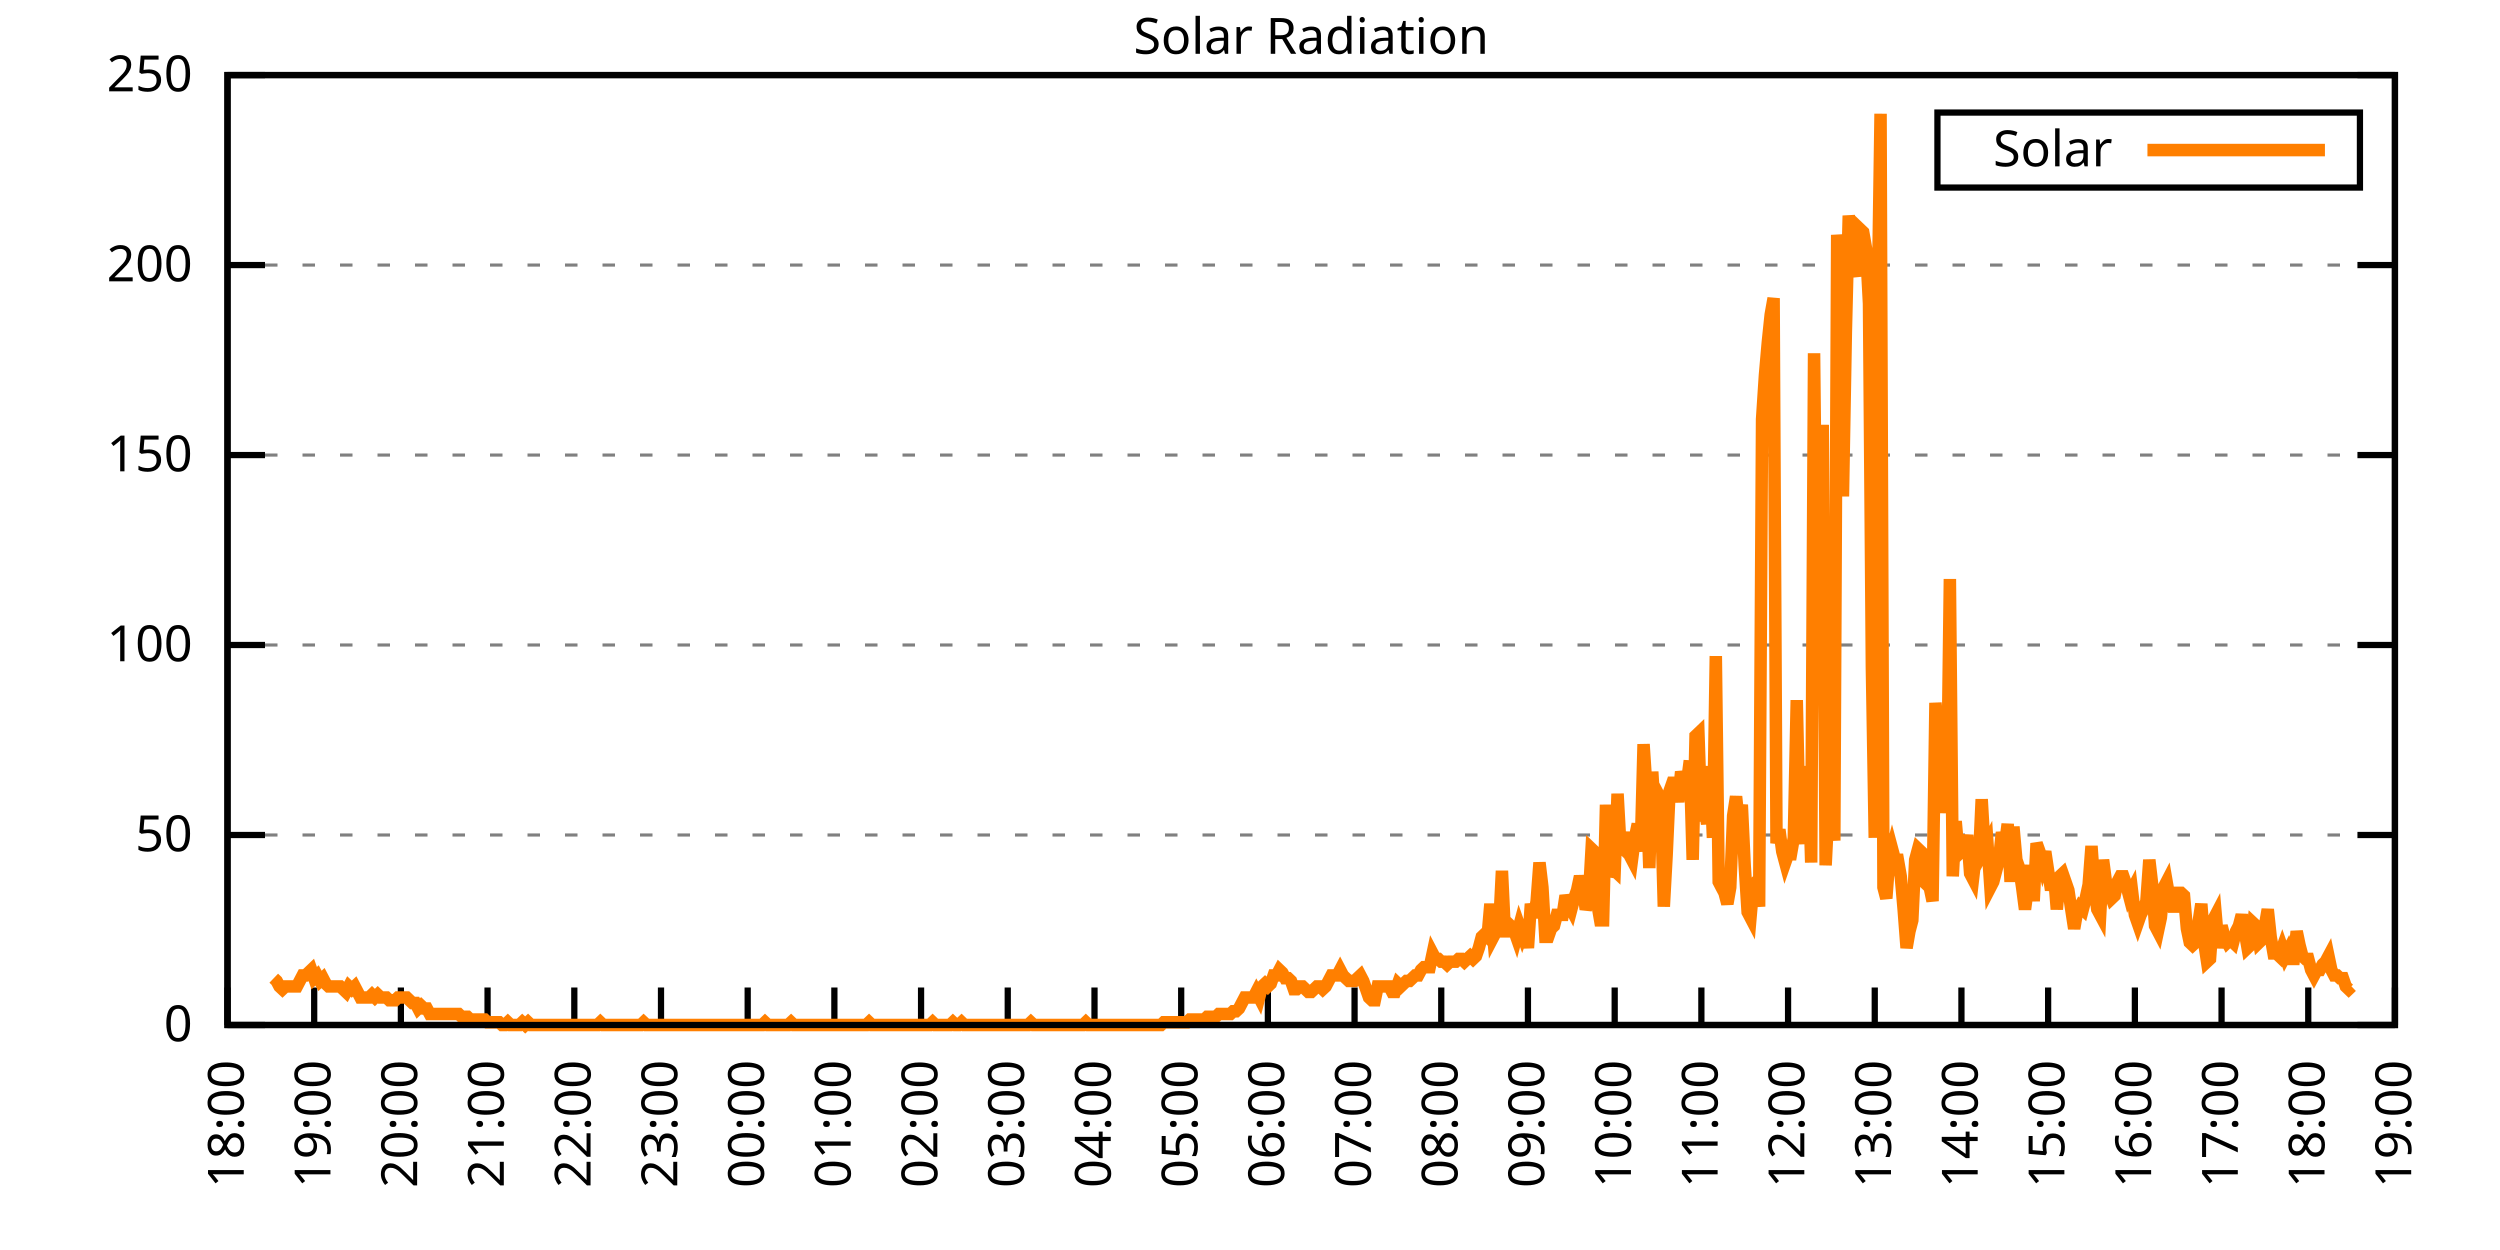
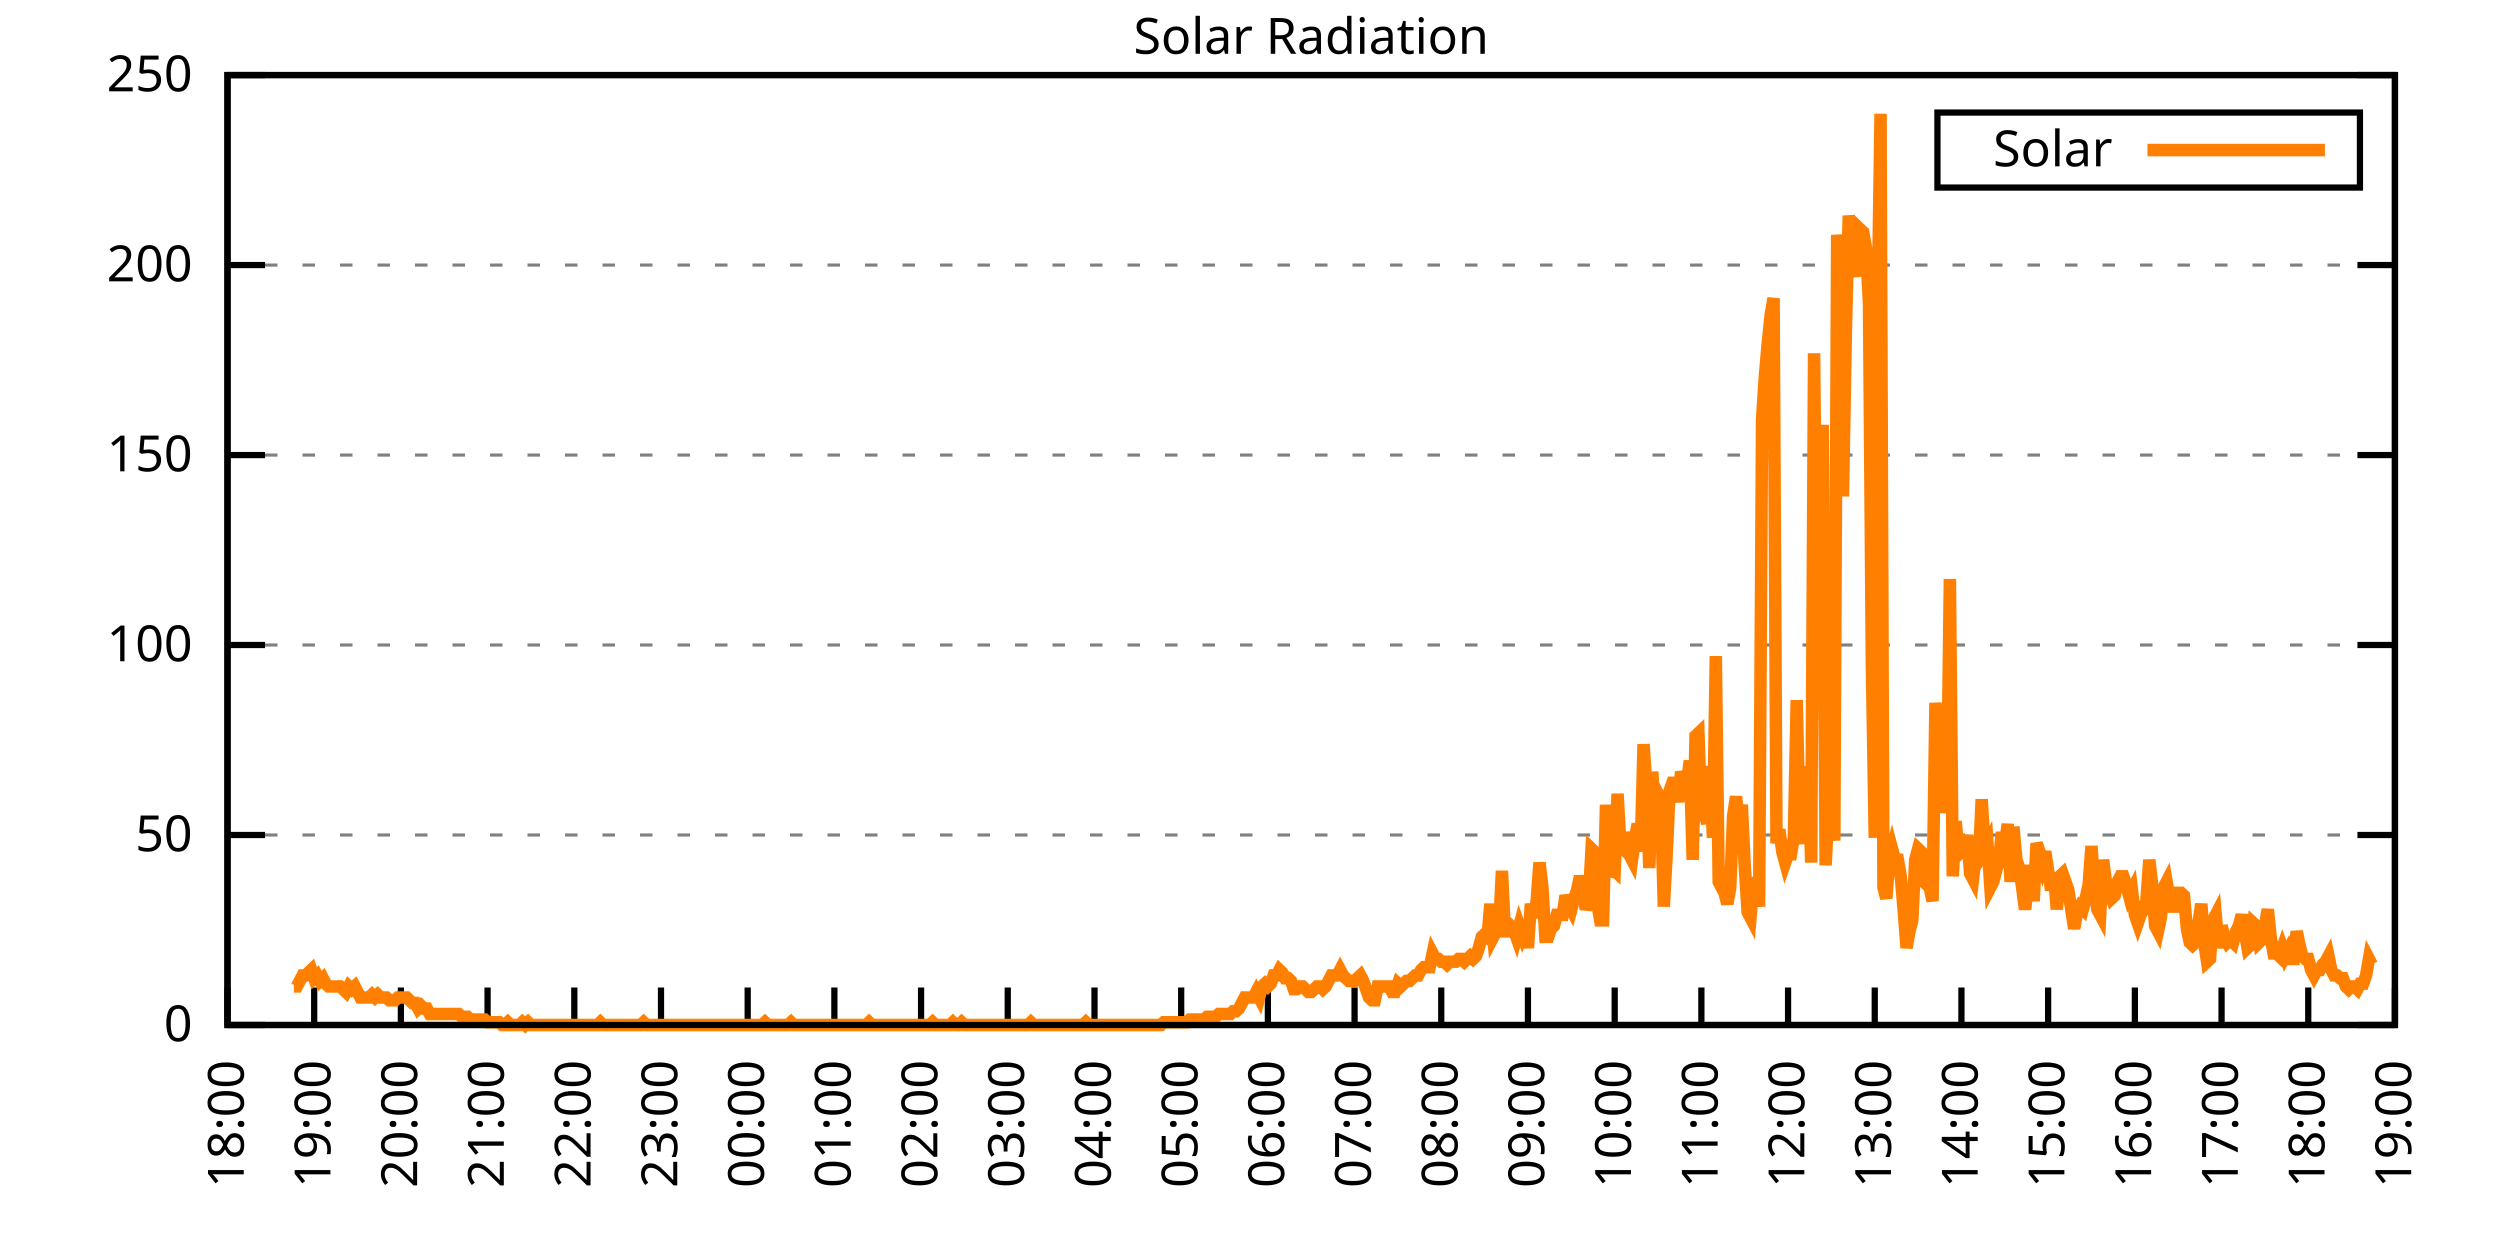
<svg xmlns="http://www.w3.org/2000/svg" xmlns:xlink="http://www.w3.org/1999/xlink" width="400" height="200" viewBox="0 0 400 200">
  <g id="gnuplot_canvas">
    <rect x="0" y="0" width="400" height="200" fill="none" />
    <defs>
      <circle id="gpDot" r="0.5" stroke-width="0.5" stroke="currentColor" />
      <path id="gpPt0" stroke-width="0.333" stroke="currentColor" d="M-1,0 h2 M0,-1 v2" />
      <path id="gpPt1" stroke-width="0.333" stroke="currentColor" d="M-1,-1 L1,1 M1,-1 L-1,1" />
      <path id="gpPt2" stroke-width="0.333" stroke="currentColor" d="M-1,0 L1,0 M0,-1 L0,1 M-1,-1 L1,1 M-1,1 L1,-1" />
      <rect id="gpPt3" stroke-width="0.333" stroke="currentColor" x="-1" y="-1" width="2" height="2" />
      <rect id="gpPt4" stroke-width="0.333" stroke="currentColor" fill="currentColor" x="-1" y="-1" width="2" height="2" />
      <circle id="gpPt5" stroke-width="0.333" stroke="currentColor" cx="0" cy="0" r="1" />
      <use xlink:href="#gpPt5" id="gpPt6" fill="currentColor" stroke="none" />
      <path id="gpPt7" stroke-width="0.333" stroke="currentColor" d="M0,-1.33 L-1.33,0.67 L1.33,0.67 z" />
      <use xlink:href="#gpPt7" id="gpPt8" fill="currentColor" stroke="none" />
      <use xlink:href="#gpPt7" id="gpPt9" stroke="currentColor" transform="rotate(180)" />
      <use xlink:href="#gpPt9" id="gpPt10" fill="currentColor" stroke="none" />
      <use xlink:href="#gpPt3" id="gpPt11" stroke="currentColor" transform="rotate(45)" />
      <use xlink:href="#gpPt11" id="gpPt12" fill="currentColor" stroke="none" />
      <path id="gpPt13" stroke-width="0.333" stroke="currentColor" d="M0,1.330 L1.265,0.411 L0.782,-1.067 L-0.782,-1.076 L-1.265,0.411 z" />
      <use xlink:href="#gpPt13" id="gpPt14" fill="currentColor" stroke="none" />
      <filter id="textbox" filterUnits="objectBoundingBox" x="0" y="0" height="1" width="1">
        <feFlood flood-color="white" flood-opacity="1" result="bgnd" />
        <feComposite in="SourceGraphic" in2="bgnd" operator="atop" />
      </filter>
      <filter id="greybox" filterUnits="objectBoundingBox" x="0" y="0" height="1" width="1">
        <feFlood flood-color="lightgrey" flood-opacity="1" result="grey" />
        <feComposite in="SourceGraphic" in2="grey" operator="atop" />
      </filter>
    </defs>
    <g fill="none" color="white" stroke="currentColor" stroke-width="1.00" stroke-linecap="butt" stroke-linejoin="miter">
</g>
    <g fill="none" color="black" stroke="currentColor" stroke-width="1.00" stroke-linecap="butt" stroke-linejoin="miter">
      <g stroke="none" shape-rendering="crispEdges">
        <polygon fill="rgb(255, 255, 255)" points="36.40,164.00 383.18,164.00 383.18,12.02 36.40,12.02 " />
      </g>
    </g>
    <g fill="none" color="black" stroke="currentColor" stroke-width="1.00" stroke-linecap="butt" stroke-linejoin="miter">
</g>
    <g fill="none" color="black" stroke="black" stroke-width="0.50" stroke-linecap="butt" stroke-linejoin="miter">
</g>
    <g fill="none" color="gray" stroke="currentColor" stroke-width="0.50" stroke-linecap="butt" stroke-linejoin="miter">
      <path stroke="gray" stroke-dasharray="2,4" class="gridline" d="M36.40,164.00 L383.19,164.00  " />
    </g>
    <g fill="none" color="gray" stroke="gray" stroke-width="1.00" stroke-linecap="butt" stroke-linejoin="miter">
</g>
    <g fill="none" color="black" stroke="currentColor" stroke-width="1.00" stroke-linecap="butt" stroke-linejoin="miter">
      <path stroke="black" d="M36.40,164.00 L42.40,164.00 M383.19,164.00 L377.19,164.00  " />
      <g transform="translate(30.80,166.60)" stroke="none" fill="black" font-family="Sans" font-size="8.00" text-anchor="end">
        <text>
          <tspan font-family="Sans"> 0</tspan>
        </text>
      </g>
    </g>
    <g fill="none" color="black" stroke="currentColor" stroke-width="1.00" stroke-linecap="butt" stroke-linejoin="miter">
</g>
    <g fill="none" color="black" stroke="black" stroke-width="0.50" stroke-linecap="butt" stroke-linejoin="miter">
</g>
    <g fill="none" color="gray" stroke="currentColor" stroke-width="0.50" stroke-linecap="butt" stroke-linejoin="miter">
      <path stroke="gray" stroke-dasharray="2,4" class="gridline" d="M36.40,133.60 L383.19,133.60  " />
    </g>
    <g fill="none" color="gray" stroke="gray" stroke-width="1.00" stroke-linecap="butt" stroke-linejoin="miter">
</g>
    <g fill="none" color="black" stroke="currentColor" stroke-width="1.00" stroke-linecap="butt" stroke-linejoin="miter">
      <path stroke="black" d="M36.40,133.60 L42.40,133.60 M383.19,133.60 L377.19,133.60  " />
      <g transform="translate(30.80,136.20)" stroke="none" fill="black" font-family="Sans" font-size="8.00" text-anchor="end">
        <text>
          <tspan font-family="Sans"> 50</tspan>
        </text>
      </g>
    </g>
    <g fill="none" color="black" stroke="currentColor" stroke-width="1.00" stroke-linecap="butt" stroke-linejoin="miter">
</g>
    <g fill="none" color="black" stroke="black" stroke-width="0.50" stroke-linecap="butt" stroke-linejoin="miter">
</g>
    <g fill="none" color="gray" stroke="currentColor" stroke-width="0.50" stroke-linecap="butt" stroke-linejoin="miter">
      <path stroke="gray" stroke-dasharray="2,4" class="gridline" d="M36.40,103.20 L383.19,103.20  " />
    </g>
    <g fill="none" color="gray" stroke="gray" stroke-width="1.00" stroke-linecap="butt" stroke-linejoin="miter">
</g>
    <g fill="none" color="black" stroke="currentColor" stroke-width="1.00" stroke-linecap="butt" stroke-linejoin="miter">
      <path stroke="black" d="M36.40,103.20 L42.40,103.20 M383.19,103.20 L377.19,103.20  " />
      <g transform="translate(30.80,105.80)" stroke="none" fill="black" font-family="Sans" font-size="8.00" text-anchor="end">
        <text>
          <tspan font-family="Sans"> 100</tspan>
        </text>
      </g>
    </g>
    <g fill="none" color="black" stroke="currentColor" stroke-width="1.00" stroke-linecap="butt" stroke-linejoin="miter">
</g>
    <g fill="none" color="black" stroke="black" stroke-width="0.50" stroke-linecap="butt" stroke-linejoin="miter">
</g>
    <g fill="none" color="gray" stroke="currentColor" stroke-width="0.50" stroke-linecap="butt" stroke-linejoin="miter">
      <path stroke="gray" stroke-dasharray="2,4" class="gridline" d="M36.40,72.81 L383.19,72.81  " />
    </g>
    <g fill="none" color="gray" stroke="gray" stroke-width="1.00" stroke-linecap="butt" stroke-linejoin="miter">
</g>
    <g fill="none" color="black" stroke="currentColor" stroke-width="1.00" stroke-linecap="butt" stroke-linejoin="miter">
      <path stroke="black" d="M36.40,72.81 L42.40,72.81 M383.19,72.81 L377.19,72.81  " />
      <g transform="translate(30.80,75.41)" stroke="none" fill="black" font-family="Sans" font-size="8.00" text-anchor="end">
        <text>
          <tspan font-family="Sans"> 150</tspan>
        </text>
      </g>
    </g>
    <g fill="none" color="black" stroke="currentColor" stroke-width="1.00" stroke-linecap="butt" stroke-linejoin="miter">
</g>
    <g fill="none" color="black" stroke="black" stroke-width="0.50" stroke-linecap="butt" stroke-linejoin="miter">
</g>
    <g fill="none" color="gray" stroke="currentColor" stroke-width="0.50" stroke-linecap="butt" stroke-linejoin="miter">
      <path stroke="gray" stroke-dasharray="2,4" class="gridline" d="M36.40,42.41 L383.19,42.41  " />
    </g>
    <g fill="none" color="gray" stroke="gray" stroke-width="1.00" stroke-linecap="butt" stroke-linejoin="miter">
</g>
    <g fill="none" color="black" stroke="currentColor" stroke-width="1.00" stroke-linecap="butt" stroke-linejoin="miter">
      <path stroke="black" d="M36.40,42.41 L42.40,42.41 M383.19,42.41 L377.19,42.41  " />
      <g transform="translate(30.80,45.01)" stroke="none" fill="black" font-family="Sans" font-size="8.00" text-anchor="end">
        <text>
          <tspan font-family="Sans"> 200</tspan>
        </text>
      </g>
    </g>
    <g fill="none" color="black" stroke="currentColor" stroke-width="1.00" stroke-linecap="butt" stroke-linejoin="miter">
</g>
    <g fill="none" color="black" stroke="black" stroke-width="0.50" stroke-linecap="butt" stroke-linejoin="miter">
</g>
    <g fill="none" color="gray" stroke="currentColor" stroke-width="0.50" stroke-linecap="butt" stroke-linejoin="miter">
      <path stroke="gray" stroke-dasharray="2,4" class="gridline" d="M36.40,12.01 L383.19,12.01  " />
    </g>
    <g fill="none" color="gray" stroke="gray" stroke-width="1.00" stroke-linecap="butt" stroke-linejoin="miter">
</g>
    <g fill="none" color="black" stroke="currentColor" stroke-width="1.00" stroke-linecap="butt" stroke-linejoin="miter">
      <path stroke="black" d="M36.40,12.01 L42.40,12.01 M383.19,12.01 L377.19,12.01  " />
      <g transform="translate(30.80,14.61)" stroke="none" fill="black" font-family="Sans" font-size="8.00" text-anchor="end">
        <text>
          <tspan font-family="Sans"> 250</tspan>
        </text>
      </g>
    </g>
    <g fill="none" color="black" stroke="currentColor" stroke-width="1.00" stroke-linecap="butt" stroke-linejoin="miter">
      <path stroke="black" d="M36.40,164.00 L36.40,158.00  " />
      <g transform="translate(39.00,169.60) rotate(270.00)" stroke="none" fill="black" font-family="Sans" font-size="8.00" text-anchor="end">
        <text>
          <tspan font-family="Sans">18:00</tspan>
        </text>
      </g>
    </g>
    <g fill="none" color="black" stroke="currentColor" stroke-width="1.00" stroke-linecap="butt" stroke-linejoin="miter">
      <path stroke="black" d="M50.27,164.00 L50.27,158.00  " />
      <g transform="translate(52.87,169.60) rotate(270.00)" stroke="none" fill="black" font-family="Sans" font-size="8.00" text-anchor="end">
        <text>
          <tspan font-family="Sans">19:00</tspan>
        </text>
      </g>
    </g>
    <g fill="none" color="black" stroke="currentColor" stroke-width="1.00" stroke-linecap="butt" stroke-linejoin="miter">
      <path stroke="black" d="M64.14,164.00 L64.14,158.00  " />
      <g transform="translate(66.74,169.60) rotate(270.00)" stroke="none" fill="black" font-family="Sans" font-size="8.00" text-anchor="end">
        <text>
          <tspan font-family="Sans">20:00</tspan>
        </text>
      </g>
    </g>
    <g fill="none" color="black" stroke="currentColor" stroke-width="1.00" stroke-linecap="butt" stroke-linejoin="miter">
      <path stroke="black" d="M78.01,164.00 L78.01,158.00  " />
      <g transform="translate(80.61,169.60) rotate(270.00)" stroke="none" fill="black" font-family="Sans" font-size="8.00" text-anchor="end">
        <text>
          <tspan font-family="Sans">21:00</tspan>
        </text>
      </g>
    </g>
    <g fill="none" color="black" stroke="currentColor" stroke-width="1.00" stroke-linecap="butt" stroke-linejoin="miter">
      <path stroke="black" d="M91.89,164.00 L91.89,158.00  " />
      <g transform="translate(94.49,169.60) rotate(270.00)" stroke="none" fill="black" font-family="Sans" font-size="8.00" text-anchor="end">
        <text>
          <tspan font-family="Sans">22:00</tspan>
        </text>
      </g>
    </g>
    <g fill="none" color="black" stroke="currentColor" stroke-width="1.00" stroke-linecap="butt" stroke-linejoin="miter">
      <path stroke="black" d="M105.76,164.00 L105.76,158.00  " />
      <g transform="translate(108.36,169.60) rotate(270.00)" stroke="none" fill="black" font-family="Sans" font-size="8.00" text-anchor="end">
        <text>
          <tspan font-family="Sans">23:00</tspan>
        </text>
      </g>
    </g>
    <g fill="none" color="black" stroke="currentColor" stroke-width="1.00" stroke-linecap="butt" stroke-linejoin="miter">
      <path stroke="black" d="M119.63,164.00 L119.63,158.00  " />
      <g transform="translate(122.23,169.60) rotate(270.00)" stroke="none" fill="black" font-family="Sans" font-size="8.00" text-anchor="end">
        <text>
          <tspan font-family="Sans">00:00</tspan>
        </text>
      </g>
    </g>
    <g fill="none" color="black" stroke="currentColor" stroke-width="1.00" stroke-linecap="butt" stroke-linejoin="miter">
      <path stroke="black" d="M133.50,164.00 L133.50,158.00  " />
      <g transform="translate(136.10,169.60) rotate(270.00)" stroke="none" fill="black" font-family="Sans" font-size="8.00" text-anchor="end">
        <text>
          <tspan font-family="Sans">01:00</tspan>
        </text>
      </g>
    </g>
    <g fill="none" color="black" stroke="currentColor" stroke-width="1.00" stroke-linecap="butt" stroke-linejoin="miter">
      <path stroke="black" d="M147.37,164.00 L147.37,158.00  " />
      <g transform="translate(149.97,169.60) rotate(270.00)" stroke="none" fill="black" font-family="Sans" font-size="8.00" text-anchor="end">
        <text>
          <tspan font-family="Sans">02:00</tspan>
        </text>
      </g>
    </g>
    <g fill="none" color="black" stroke="currentColor" stroke-width="1.00" stroke-linecap="butt" stroke-linejoin="miter">
      <path stroke="black" d="M161.24,164.00 L161.24,158.00  " />
      <g transform="translate(163.84,169.60) rotate(270.00)" stroke="none" fill="black" font-family="Sans" font-size="8.00" text-anchor="end">
        <text>
          <tspan font-family="Sans">03:00</tspan>
        </text>
      </g>
    </g>
    <g fill="none" color="black" stroke="currentColor" stroke-width="1.00" stroke-linecap="butt" stroke-linejoin="miter">
      <path stroke="black" d="M175.12,164.00 L175.12,158.00  " />
      <g transform="translate(177.72,169.60) rotate(270.00)" stroke="none" fill="black" font-family="Sans" font-size="8.00" text-anchor="end">
        <text>
          <tspan font-family="Sans">04:00</tspan>
        </text>
      </g>
    </g>
    <g fill="none" color="black" stroke="currentColor" stroke-width="1.00" stroke-linecap="butt" stroke-linejoin="miter">
      <path stroke="black" d="M188.99,164.00 L188.99,158.00  " />
      <g transform="translate(191.59,169.60) rotate(270.00)" stroke="none" fill="black" font-family="Sans" font-size="8.00" text-anchor="end">
        <text>
          <tspan font-family="Sans">05:00</tspan>
        </text>
      </g>
    </g>
    <g fill="none" color="black" stroke="currentColor" stroke-width="1.00" stroke-linecap="butt" stroke-linejoin="miter">
      <path stroke="black" d="M202.86,164.00 L202.86,158.00  " />
      <g transform="translate(205.46,169.60) rotate(270.00)" stroke="none" fill="black" font-family="Sans" font-size="8.00" text-anchor="end">
        <text>
          <tspan font-family="Sans">06:00</tspan>
        </text>
      </g>
    </g>
    <g fill="none" color="black" stroke="currentColor" stroke-width="1.00" stroke-linecap="butt" stroke-linejoin="miter">
      <path stroke="black" d="M216.73,164.00 L216.73,158.00  " />
      <g transform="translate(219.33,169.60) rotate(270.00)" stroke="none" fill="black" font-family="Sans" font-size="8.00" text-anchor="end">
        <text>
          <tspan font-family="Sans">07:00</tspan>
        </text>
      </g>
    </g>
    <g fill="none" color="black" stroke="currentColor" stroke-width="1.00" stroke-linecap="butt" stroke-linejoin="miter">
      <path stroke="black" d="M230.60,164.00 L230.60,158.00  " />
      <g transform="translate(233.20,169.60) rotate(270.00)" stroke="none" fill="black" font-family="Sans" font-size="8.00" text-anchor="end">
        <text>
          <tspan font-family="Sans">08:00</tspan>
        </text>
      </g>
    </g>
    <g fill="none" color="black" stroke="currentColor" stroke-width="1.00" stroke-linecap="butt" stroke-linejoin="miter">
      <path stroke="black" d="M244.47,164.00 L244.47,158.00  " />
      <g transform="translate(247.07,169.60) rotate(270.00)" stroke="none" fill="black" font-family="Sans" font-size="8.00" text-anchor="end">
        <text>
          <tspan font-family="Sans">09:00</tspan>
        </text>
      </g>
    </g>
    <g fill="none" color="black" stroke="currentColor" stroke-width="1.00" stroke-linecap="butt" stroke-linejoin="miter">
      <path stroke="black" d="M258.35,164.00 L258.35,158.00  " />
      <g transform="translate(260.95,169.60) rotate(270.00)" stroke="none" fill="black" font-family="Sans" font-size="8.00" text-anchor="end">
        <text>
          <tspan font-family="Sans">10:00</tspan>
        </text>
      </g>
    </g>
    <g fill="none" color="black" stroke="currentColor" stroke-width="1.00" stroke-linecap="butt" stroke-linejoin="miter">
      <path stroke="black" d="M272.22,164.00 L272.22,158.00  " />
      <g transform="translate(274.82,169.60) rotate(270.00)" stroke="none" fill="black" font-family="Sans" font-size="8.00" text-anchor="end">
        <text>
          <tspan font-family="Sans">11:00</tspan>
        </text>
      </g>
    </g>
    <g fill="none" color="black" stroke="currentColor" stroke-width="1.00" stroke-linecap="butt" stroke-linejoin="miter">
      <path stroke="black" d="M286.09,164.00 L286.09,158.00  " />
      <g transform="translate(288.69,169.60) rotate(270.00)" stroke="none" fill="black" font-family="Sans" font-size="8.00" text-anchor="end">
        <text>
          <tspan font-family="Sans">12:00</tspan>
        </text>
      </g>
    </g>
    <g fill="none" color="black" stroke="currentColor" stroke-width="1.00" stroke-linecap="butt" stroke-linejoin="miter">
      <path stroke="black" d="M299.96,164.00 L299.96,158.00  " />
      <g transform="translate(302.56,169.60) rotate(270.00)" stroke="none" fill="black" font-family="Sans" font-size="8.00" text-anchor="end">
        <text>
          <tspan font-family="Sans">13:00</tspan>
        </text>
      </g>
    </g>
    <g fill="none" color="black" stroke="currentColor" stroke-width="1.00" stroke-linecap="butt" stroke-linejoin="miter">
      <path stroke="black" d="M313.83,164.00 L313.83,158.00  " />
      <g transform="translate(316.43,169.60) rotate(270.00)" stroke="none" fill="black" font-family="Sans" font-size="8.00" text-anchor="end">
        <text>
          <tspan font-family="Sans">14:00</tspan>
        </text>
      </g>
    </g>
    <g fill="none" color="black" stroke="currentColor" stroke-width="1.00" stroke-linecap="butt" stroke-linejoin="miter">
      <path stroke="black" d="M327.70,164.00 L327.70,158.00  " />
      <g transform="translate(330.30,169.60) rotate(270.00)" stroke="none" fill="black" font-family="Sans" font-size="8.00" text-anchor="end">
        <text>
          <tspan font-family="Sans">15:00</tspan>
        </text>
      </g>
    </g>
    <g fill="none" color="black" stroke="currentColor" stroke-width="1.00" stroke-linecap="butt" stroke-linejoin="miter">
      <path stroke="black" d="M341.58,164.00 L341.58,158.00  " />
      <g transform="translate(344.18,169.60) rotate(270.00)" stroke="none" fill="black" font-family="Sans" font-size="8.00" text-anchor="end">
        <text>
          <tspan font-family="Sans">16:00</tspan>
        </text>
      </g>
    </g>
    <g fill="none" color="black" stroke="currentColor" stroke-width="1.00" stroke-linecap="butt" stroke-linejoin="miter">
      <path stroke="black" d="M355.45,164.00 L355.45,158.00  " />
      <g transform="translate(358.05,169.60) rotate(270.00)" stroke="none" fill="black" font-family="Sans" font-size="8.00" text-anchor="end">
        <text>
          <tspan font-family="Sans">17:00</tspan>
        </text>
      </g>
    </g>
    <g fill="none" color="black" stroke="currentColor" stroke-width="1.00" stroke-linecap="butt" stroke-linejoin="miter">
      <path stroke="black" d="M369.32,164.00 L369.32,158.00  " />
      <g transform="translate(371.92,169.60) rotate(270.00)" stroke="none" fill="black" font-family="Sans" font-size="8.00" text-anchor="end">
        <text>
          <tspan font-family="Sans">18:00</tspan>
        </text>
      </g>
    </g>
    <g fill="none" color="black" stroke="currentColor" stroke-width="1.00" stroke-linecap="butt" stroke-linejoin="miter">
      <path stroke="black" d="M383.19,164.00 L383.19,158.00  " />
      <g transform="translate(385.79,169.60) rotate(270.00)" stroke="none" fill="black" font-family="Sans" font-size="8.00" text-anchor="end">
        <text>
          <tspan font-family="Sans">19:00</tspan>
        </text>
      </g>
    </g>
    <g fill="none" color="black" stroke="currentColor" stroke-width="1.00" stroke-linecap="butt" stroke-linejoin="miter">
</g>
    <g fill="none" color="black" stroke="currentColor" stroke-width="1.00" stroke-linecap="butt" stroke-linejoin="miter">
      <path stroke="black" d="M36.40,12.01 L36.40,164.00 L383.19,164.00 L383.19,12.01 L36.40,12.01 Z  " />
    </g>
    <g fill="none" color="black" stroke="currentColor" stroke-width="1.00" stroke-linecap="butt" stroke-linejoin="miter">
</g>
    <g fill="none" color="black" stroke="currentColor" stroke-width="1.00" stroke-linecap="butt" stroke-linejoin="miter">
      <path stroke="black" d="M309.99,30.01 L309.99,18.01 L377.59,18.01 L377.59,30.01 L309.99,30.01 Z  " />
    </g>
    <g id="Solar_Radiation_plot_1">
      <g fill="none" color="white" stroke="black" stroke-width="2.00" stroke-linecap="butt" stroke-linejoin="miter">
</g>
      <g fill="none" color="black" stroke="currentColor" stroke-width="2.00" stroke-linecap="butt" stroke-linejoin="miter">
        <g transform="translate(337.99,26.61)" stroke="none" fill="black" font-family="Sans" font-size="8.00" text-anchor="end">
          <text>
            <tspan font-family="Sans">Solar</tspan>
          </text>
        </g>
      </g>
      <g fill="none" color="black" stroke="currentColor" stroke-width="2.00" stroke-linecap="butt" stroke-linejoin="miter">
-         <path stroke="rgb(255, 127,   0)" d="M343.59,24.01 L371.99,24.01 M43.80,156.51 L44.26,156.95 L44.72,157.83 L45.19,158.27 L45.65,157.83 L46.11,157.83   L46.57,157.83 L47.03,157.83 L47.50,157.83 L47.96,156.95 L48.42,156.07 L48.88,156.07 L49.35,155.63 L49.81,155.19   L50.27,156.51 L50.73,156.07 L51.20,156.95 L51.66,156.51 L52.12,157.39 L52.58,157.83 L53.05,157.83 L53.51,157.83   L53.97,157.83 L54.43,157.83 L54.90,158.27 L55.36,158.71 L55.82,157.83 L56.28,158.27 L56.75,157.83 L57.21,158.71   L57.67,159.60 L58.13,159.60 L58.59,159.60 L59.06,159.60 L59.52,159.15 L59.98,159.60 L60.44,159.15 L60.91,159.60   L61.37,159.60 L61.83,159.60 L62.29,160.04 L62.76,160.04 L63.22,160.04 L63.68,159.60 L64.14,159.60 L64.61,159.60   L65.07,159.60 L65.53,160.04 L65.99,160.48 L66.46,160.48 L66.92,161.36 L67.38,160.92 L67.84,161.36 L68.30,161.36   L68.77,162.24 L69.23,162.24 L69.69,162.24 L70.15,162.24 L70.62,162.24 L71.08,162.24 L71.54,162.24 L72.00,162.24   L72.47,162.24 L72.93,162.24 L73.39,162.24 L73.85,162.68 L74.32,162.68 L74.78,162.68 L75.24,163.12 L75.70,163.12   L76.17,163.12 L76.63,163.12 L77.09,163.12 L77.55,163.12 L78.01,163.56 L78.48,163.56 L78.94,163.56 L79.40,163.56   L79.86,163.56 L80.33,164.00 L80.79,164.00 L81.25,163.56 L81.71,164.00 L82.18,164.00 L82.64,164.00 L83.10,164.00   L83.56,163.56 L84.03,164.00 L84.49,163.56 L84.95,164.00 L85.41,164.00 L85.88,164.00 L86.34,164.00 L86.80,164.00   L87.26,164.00 L87.72,164.00 L88.19,164.00 L88.65,164.00 L89.11,164.00 L89.57,164.00 L90.04,164.00 L90.50,164.00   L90.96,164.00 L91.42,164.00 L91.89,164.00 L92.35,164.00 L92.81,164.00 L93.27,164.00 L93.74,164.00 L94.20,164.00   L94.66,164.00 L95.12,164.00 L95.59,164.00 L96.05,163.56 L96.51,164.00 L96.97,164.00 L97.44,164.00 L97.90,164.00   L98.36,164.00 L98.82,164.00 L99.28,164.00 L99.75,164.00 L100.21,164.00 L100.67,164.00 L101.13,164.00 L101.60,164.00   L102.06,164.00 L102.52,164.00 L102.98,163.56 L103.45,164.00 L103.91,164.00 L104.37,164.00 L104.83,164.00 L105.30,164.00   L105.76,164.00 L106.22,164.00 L106.68,164.00 L107.15,164.00 L107.61,164.00 L108.07,164.00 L108.53,164.00 L108.99,164.00   L109.46,164.00 L109.92,164.00 L110.38,164.00 L110.84,164.00 L111.31,164.00 L111.77,164.00 L112.23,164.00 L112.69,164.00   L113.16,164.00 L113.62,164.00 L114.08,164.00 L114.54,164.00 L115.01,164.00 L115.47,164.00 L115.93,164.00 L116.39,164.00   L116.86,164.00 L117.32,164.00 L117.78,164.00 L118.24,164.00 L118.70,164.00 L119.17,164.00 L119.63,164.00 L120.09,164.00   L120.55,164.00 L121.02,164.00 L121.48,164.00 L121.94,164.00 L122.40,163.56 L122.87,164.00 L123.33,164.00 L123.79,164.00   L124.25,164.00 L124.72,164.00 L125.18,164.00 L125.64,164.00 L126.10,164.00 L126.57,163.56 L127.03,164.00 L127.49,164.00   L127.95,164.00 L128.41,164.00 L128.88,164.00 L129.34,164.00 L129.80,164.00 L130.26,164.00 L130.73,164.00 L131.19,164.00   L131.65,164.00 L132.11,164.00 L132.58,164.00 L133.04,164.00 L133.50,164.00 L133.96,164.00 L134.43,164.00 L134.89,164.00   L135.35,164.00 L135.81,164.00 L136.28,164.00 L136.74,164.00 L137.20,164.00 L137.66,164.00 L138.13,164.00 L138.59,164.00   L139.05,163.56 L139.51,164.00 L139.97,164.00 L140.44,164.00 L140.90,164.00 L141.36,164.00 L141.82,164.00 L142.29,164.00   L142.75,164.00 L143.21,164.00 L143.67,164.00 L144.14,164.00 L144.60,164.00 L145.06,164.00 L145.52,164.00 L145.99,164.00   L146.45,164.00 L146.91,164.00 L147.37,164.00 L147.84,164.00 L148.30,164.00 L148.76,164.00 L149.22,163.56 L149.68,164.00   L150.15,164.00 L150.61,164.00 L151.07,164.00 L151.53,164.00 L152.00,164.00 L152.46,163.56 L152.92,164.00 L153.38,164.00   L153.85,163.56 L154.31,164.00 L154.77,164.00 L155.23,164.00 L155.70,164.00 L156.16,164.00 L156.62,164.00 L157.08,164.00   L157.55,164.00 L158.01,164.00 L158.47,164.00 L158.93,164.00 L159.39,164.00 L159.86,164.00 L160.32,164.00 L160.78,164.00   L161.24,164.00 L161.71,164.00 L162.17,164.00 L162.63,164.00 L163.09,164.00 L163.56,164.00 L164.02,164.00 L164.48,164.00   L164.94,163.56 L165.41,164.00 L165.87,164.00 L166.33,164.00 L166.79,164.00 L167.26,164.00 L167.72,164.00 L168.18,164.00   L168.64,164.00 L169.10,164.00 L169.57,164.00 L170.03,164.00 L170.49,164.00 L170.95,164.00 L171.42,164.00 L171.88,164.00   L172.34,164.00 L172.80,164.00 L173.27,164.00 L173.73,163.56 L174.19,164.00 L174.65,164.00 L175.12,164.00 L175.58,164.00   L176.04,164.00 L176.50,164.00 L176.97,164.00 L177.43,164.00 L177.89,164.00 L178.35,164.00 L178.82,164.00 L179.28,164.00   L179.74,164.00 L180.20,164.00 L180.66,164.00 L181.13,164.00 L181.59,164.00 L182.05,164.00 L182.51,164.00 L182.98,164.00   L183.44,164.00 L183.90,164.00 L184.36,164.00 L184.83,164.00 L185.29,164.00 L185.75,164.00 L186.21,163.56 L186.68,163.56   L187.14,163.56 L187.60,163.56 L188.06,163.56 L188.53,163.56 L188.99,163.56 L189.45,163.56 L189.91,163.56 L190.37,163.12   L190.84,163.12 L191.30,163.12 L191.76,163.12 L192.22,163.12 L192.69,163.12 L193.15,162.68 L193.61,162.68 L194.07,162.68   L194.54,162.68 L195.00,162.24 L195.46,162.24 L195.92,162.24 L196.39,162.24 L196.85,162.24 L197.31,161.80 L197.77,161.80   L198.24,161.36 L198.70,160.48 L199.16,159.60 L199.62,159.60 L200.08,159.60 L200.55,159.60 L201.01,158.71 L201.47,159.60   L201.93,157.83 L202.40,157.39 L202.86,157.83 L203.32,157.39 L203.78,156.07 L204.25,156.07 L204.71,155.19 L205.17,155.63   L205.63,156.51 L206.10,156.51 L206.56,156.95 L207.02,158.27 L207.48,158.27 L207.95,157.83 L208.41,157.83 L208.87,158.27   L209.33,158.71 L209.80,158.71 L210.26,158.27 L210.72,157.83 L211.18,157.83 L211.64,158.27 L212.11,157.83 L212.57,156.95   L213.03,156.07 L213.49,156.07 L213.96,156.07 L214.42,155.19 L214.88,156.07 L215.34,156.51 L215.81,156.95 L216.27,156.95   L216.73,156.95 L217.19,156.51 L217.66,156.07 L218.12,156.95 L218.58,158.27 L219.04,159.60 L219.51,160.04 L219.97,160.04   L220.43,157.83 L220.89,157.83 L221.35,157.83 L221.82,157.83 L222.28,157.83 L222.74,158.71 L223.20,158.71 L223.67,157.39   L224.13,157.83 L224.59,157.39 L225.05,156.95 L225.52,156.95 L225.98,156.51 L226.44,156.07 L226.90,156.07 L227.37,155.19   L227.83,154.75 L228.29,154.75 L228.75,154.75 L229.22,152.55 L229.68,153.43 L230.14,153.43 L230.60,153.87 L231.06,153.87   L231.53,154.31 L231.99,153.87 L232.45,153.87 L232.91,153.87 L233.38,153.43 L233.84,153.43 L234.30,153.87 L234.76,153.43   L235.23,152.99 L235.69,153.43 L236.15,152.99 L236.61,151.67 L237.08,149.90 L237.54,149.46 L238.00,149.90 L238.46,144.62   L238.93,149.90 L239.39,149.02 L239.85,148.58 L240.31,139.33 L240.77,149.02 L241.24,149.02 L241.70,148.14 L242.16,148.58   L242.62,149.90 L243.09,148.14 L243.55,149.46 L244.01,148.14 L244.47,151.67 L244.94,144.62 L245.40,146.82 L245.86,144.18   L246.32,138.01 L246.79,141.98 L247.25,149.90 L247.71,149.90 L248.17,148.58 L248.64,148.14 L249.10,146.38 L249.56,146.38   L250.02,146.38 L250.49,143.30 L250.95,144.62 L251.41,145.50 L251.87,143.74 L252.33,142.42 L252.80,140.21 L253.26,141.98   L253.72,145.50 L254.18,144.18 L254.65,135.81 L255.11,136.25 L255.57,144.62 L256.03,147.26 L256.50,147.26 L256.96,128.76   L257.42,140.21 L257.88,138.89 L258.35,139.33 L258.81,127.00 L259.27,135.37 L259.73,135.81 L260.20,133.17 L260.66,136.69   L261.12,137.57 L261.58,134.05 L262.04,131.84 L262.51,136.25 L262.97,119.07 L263.43,126.12 L263.89,138.89 L264.36,123.47   L264.82,130.96 L265.28,127.00 L265.74,127.88 L266.21,145.06 L266.67,136.69 L267.13,126.56 L267.59,125.24 L268.06,125.24   L268.52,128.32 L268.98,123.47 L269.44,125.24 L269.91,125.24 L270.37,121.71 L270.83,137.57 L271.29,117.75 L271.75,117.31   L272.22,131.40 L272.68,128.76 L273.14,131.84 L273.60,122.59 L274.07,134.05 L274.53,104.97 L274.99,141.09 L275.45,141.98   L275.92,142.86 L276.38,144.62 L276.84,141.98 L277.30,130.52 L277.77,127.44 L278.23,131.84 L278.69,128.76 L279.15,138.45   L279.62,145.94 L280.08,146.82 L280.54,141.54 L281.00,141.09 L281.46,145.06 L281.93,67.09 L282.39,60.04 L282.85,54.76   L283.31,50.35 L283.78,47.71 L284.24,134.93 L284.70,132.73 L285.16,136.25 L285.63,138.01 L286.09,136.69 L286.55,136.69   L287.01,134.05 L287.48,112.02 L287.94,132.73 L288.40,134.93 L288.86,131.40 L289.33,122.59 L289.79,138.01 L290.25,56.52   L290.71,100.57 L291.18,94.84 L291.64,67.97 L292.10,138.45 L292.56,129.20 L293.02,129.64 L293.49,134.49 L293.95,37.58   L294.41,41.54 L294.87,79.43 L295.34,53.00 L295.80,34.50 L296.26,38.02 L296.72,42.42 L297.19,44.19 L297.65,36.70   L298.11,37.14 L298.57,39.78 L299.04,48.59 L299.50,106.74 L299.96,134.05 L300.42,49.91 L300.89,18.20 L301.35,141.98   L301.81,143.74 L302.27,137.57 L302.73,135.81 L303.20,137.57 L303.66,137.57 L304.12,140.21 L304.58,145.50 L305.05,151.67   L305.51,149.02 L305.97,147.26 L306.43,137.57 L306.90,135.81 L307.36,136.25 L307.82,141.09 L308.28,141.54 L308.75,141.98   L309.21,144.18 L309.67,112.46 L310.13,117.31 L310.60,130.08 L311.06,121.71 L311.52,128.76 L311.98,92.64 L312.44,140.21   L312.91,131.40 L313.37,136.69 L313.83,136.25 L314.29,136.25 L314.76,133.61 L315.22,139.77 L315.68,140.65 L316.14,136.69   L316.61,138.01 L317.07,127.88 L317.53,135.81 L317.99,134.93 L318.46,141.98 L318.92,141.09 L319.38,139.33 L319.84,137.57   L320.31,133.17 L320.77,135.37 L321.23,131.84 L321.69,141.09 L322.15,132.28 L322.62,137.57 L323.08,138.89 L323.54,141.98   L324.00,145.50 L324.47,141.98 L324.93,138.45 L325.39,144.18 L325.85,134.93 L326.32,136.25 L326.78,138.01 L327.24,136.25   L327.70,139.33 L328.17,142.42 L328.63,139.77 L329.09,145.50 L329.55,140.21 L330.02,139.77 L330.48,141.09 L330.94,142.42   L331.40,145.50 L331.87,148.58 L332.33,145.94 L332.79,145.06 L333.25,145.50 L333.71,143.74 L334.18,141.54 L334.64,135.37   L335.10,141.98 L335.56,145.50 L336.03,146.38 L336.49,137.57 L336.95,141.09 L337.41,142.42 L337.88,143.74 L338.34,143.30   L338.80,141.09 L339.26,140.21 L339.73,140.21 L340.19,141.54 L340.65,143.30 L341.11,142.42 L341.58,146.38 L342.04,147.70   L342.50,146.38 L342.96,145.50 L343.42,144.18 L343.89,137.57 L344.35,141.54 L344.81,148.14 L345.27,149.02 L345.74,146.82   L346.20,141.98 L346.66,141.09 L347.12,143.74 L347.59,145.06 L348.05,145.06 L348.51,142.86 L348.97,142.86 L349.44,143.30   L349.90,148.58 L350.36,150.79 L350.82,151.23 L351.29,150.79 L351.75,147.70 L352.21,144.62 L352.67,150.79 L353.13,153.87   L353.60,153.43 L354.06,147.26 L354.52,146.38 L354.98,151.67 L355.45,148.14 L355.91,149.90 L356.37,150.79 L356.83,150.34   L357.30,150.79 L357.76,149.02 L358.22,148.14 L358.68,146.38 L359.15,149.02 L359.61,151.67 L360.07,151.23 L360.53,147.70   L361.00,148.14 L361.46,150.79 L361.92,150.34 L362.38,148.14 L362.84,145.50 L363.31,149.90 L363.77,152.55 L364.23,152.55   L364.69,152.99 L365.16,151.67 L365.62,152.99 L366.08,152.11 L366.54,153.43 L367.01,153.43 L367.47,149.02 L367.93,151.23   L368.39,152.99 L368.86,153.43 L369.32,153.43 L369.78,155.19 L370.24,156.07 L370.71,155.19 L371.17,155.19 L371.63,154.31   L372.09,153.87 L372.56,152.99 L373.02,155.19 L373.48,156.07 L373.94,156.07 L374.40,156.51 L374.87,156.51 L375.33,157.83   L375.79,158.27 L376.25,157.83  " />
+         <path stroke="rgb(255, 127,   0)" d="M343.59,24.01 L371.99,24.01 M47.03,157.83 L47.50,157.83 L47.96,156.95 L48.42,156.07 L48.88,156.07 L49.35,155.63   L49.81,155.19 L50.27,156.51 L50.73,156.07 L51.20,156.95 L51.66,156.51 L52.12,157.39 L52.58,157.83 L53.05,157.83   L53.51,157.83 L53.97,157.83 L54.43,157.83 L54.90,158.27 L55.36,158.71 L55.82,157.83 L56.28,158.27 L56.75,157.83   L57.21,158.71 L57.67,159.60 L58.13,159.60 L58.59,159.60 L59.06,159.60 L59.52,159.15 L59.98,159.60 L60.44,159.15   L60.91,159.60 L61.37,159.60 L61.83,159.60 L62.29,160.04 L62.76,160.04 L63.22,160.04 L63.68,159.60 L64.14,159.60   L64.61,159.60 L65.07,159.60 L65.53,160.04 L65.99,160.48 L66.46,160.48 L66.92,161.36 L67.38,160.92 L67.84,161.36   L68.30,161.36 L68.77,162.24 L69.23,162.24 L69.69,162.24 L70.15,162.24 L70.62,162.24 L71.08,162.24 L71.54,162.24   L72.00,162.24 L72.47,162.24 L72.93,162.24 L73.39,162.24 L73.85,162.68 L74.32,162.68 L74.78,162.68 L75.24,163.12   L75.70,163.12 L76.17,163.12 L76.63,163.12 L77.09,163.12 L77.55,163.12 L78.01,163.56 L78.48,163.56 L78.94,163.56   L79.40,163.56 L79.86,163.56 L80.33,164.00 L80.79,164.00 L81.25,163.56 L81.71,164.00 L82.18,164.00 L82.64,164.00   L83.10,164.00 L83.56,163.56 L84.03,164.00 L84.49,163.56 L84.95,164.00 L85.41,164.00 L85.88,164.00 L86.34,164.00   L86.80,164.00 L87.26,164.00 L87.72,164.00 L88.19,164.00 L88.65,164.00 L89.11,164.00 L89.57,164.00 L90.04,164.00   L90.50,164.00 L90.96,164.00 L91.42,164.00 L91.89,164.00 L92.35,164.00 L92.81,164.00 L93.27,164.00 L93.74,164.00   L94.20,164.00 L94.66,164.00 L95.12,164.00 L95.59,164.00 L96.05,163.56 L96.51,164.00 L96.97,164.00 L97.44,164.00   L97.90,164.00 L98.36,164.00 L98.82,164.00 L99.28,164.00 L99.75,164.00 L100.21,164.00 L100.67,164.00 L101.13,164.00   L101.60,164.00 L102.06,164.00 L102.52,164.00 L102.98,163.56 L103.45,164.00 L103.91,164.00 L104.37,164.00 L104.83,164.00   L105.30,164.00 L105.76,164.00 L106.22,164.00 L106.68,164.00 L107.15,164.00 L107.61,164.00 L108.07,164.00 L108.53,164.00   L108.99,164.00 L109.46,164.00 L109.92,164.00 L110.38,164.00 L110.84,164.00 L111.31,164.00 L111.77,164.00 L112.23,164.00   L112.69,164.00 L113.16,164.00 L113.62,164.00 L114.08,164.00 L114.54,164.00 L115.01,164.00 L115.47,164.00 L115.93,164.00   L116.39,164.00 L116.86,164.00 L117.32,164.00 L117.78,164.00 L118.24,164.00 L118.70,164.00 L119.17,164.00 L119.63,164.00   L120.09,164.00 L120.55,164.00 L121.02,164.00 L121.48,164.00 L121.94,164.00 L122.40,163.56 L122.87,164.00 L123.33,164.00   L123.79,164.00 L124.25,164.00 L124.72,164.00 L125.18,164.00 L125.64,164.00 L126.10,164.00 L126.57,163.56 L127.03,164.00   L127.49,164.00 L127.95,164.00 L128.41,164.00 L128.88,164.00 L129.34,164.00 L129.80,164.00 L130.26,164.00 L130.73,164.00   L131.19,164.00 L131.65,164.00 L132.11,164.00 L132.58,164.00 L133.04,164.00 L133.50,164.00 L133.96,164.00 L134.43,164.00   L134.89,164.00 L135.35,164.00 L135.81,164.00 L136.28,164.00 L136.74,164.00 L137.20,164.00 L137.66,164.00 L138.13,164.00   L138.59,164.00 L139.05,163.56 L139.51,164.00 L139.97,164.00 L140.44,164.00 L140.90,164.00 L141.36,164.00 L141.82,164.00   L142.29,164.00 L142.75,164.00 L143.21,164.00 L143.67,164.00 L144.14,164.00 L144.60,164.00 L145.06,164.00 L145.52,164.00   L145.99,164.00 L146.45,164.00 L146.91,164.00 L147.37,164.00 L147.84,164.00 L148.30,164.00 L148.76,164.00 L149.22,163.56   L149.68,164.00 L150.15,164.00 L150.61,164.00 L151.07,164.00 L151.53,164.00 L152.00,164.00 L152.46,163.56 L152.92,164.00   L153.38,164.00 L153.85,163.56 L154.31,164.00 L154.77,164.00 L155.23,164.00 L155.70,164.00 L156.16,164.00 L156.62,164.00   L157.08,164.00 L157.55,164.00 L158.01,164.00 L158.47,164.00 L158.93,164.00 L159.39,164.00 L159.86,164.00 L160.32,164.00   L160.78,164.00 L161.24,164.00 L161.71,164.00 L162.17,164.00 L162.63,164.00 L163.09,164.00 L163.56,164.00 L164.02,164.00   L164.48,164.00 L164.94,163.56 L165.41,164.00 L165.87,164.00 L166.33,164.00 L166.79,164.00 L167.26,164.00 L167.72,164.00   L168.18,164.00 L168.64,164.00 L169.10,164.00 L169.57,164.00 L170.03,164.00 L170.49,164.00 L170.95,164.00 L171.42,164.00   L171.88,164.00 L172.34,164.00 L172.80,164.00 L173.27,164.00 L173.73,163.56 L174.19,164.00 L174.65,164.00 L175.12,164.00   L175.58,164.00 L176.04,164.00 L176.50,164.00 L176.97,164.00 L177.43,164.00 L177.89,164.00 L178.35,164.00 L178.82,164.00   L179.28,164.00 L179.74,164.00 L180.20,164.00 L180.66,164.00 L181.13,164.00 L181.59,164.00 L182.05,164.00 L182.51,164.00   L182.98,164.00 L183.44,164.00 L183.90,164.00 L184.36,164.00 L184.83,164.00 L185.29,164.00 L185.75,164.00 L186.21,163.56   L186.68,163.56 L187.14,163.56 L187.60,163.56 L188.06,163.56 L188.53,163.56 L188.99,163.56 L189.45,163.56 L189.91,163.56   L190.37,163.12 L190.84,163.12 L191.30,163.12 L191.76,163.12 L192.22,163.12 L192.69,163.12 L193.15,162.68 L193.61,162.68   L194.07,162.68 L194.54,162.68 L195.00,162.24 L195.46,162.24 L195.92,162.24 L196.39,162.24 L196.85,162.24 L197.31,161.80   L197.77,161.80 L198.24,161.36 L198.70,160.48 L199.16,159.60 L199.62,159.60 L200.08,159.60 L200.55,159.60 L201.01,158.71   L201.47,159.60 L201.93,157.83 L202.40,157.39 L202.86,157.83 L203.32,157.39 L203.78,156.07 L204.25,156.07 L204.71,155.19   L205.17,155.63 L205.63,156.51 L206.10,156.51 L206.56,156.95 L207.02,158.27 L207.48,158.27 L207.95,157.83 L208.41,157.83   L208.87,158.27 L209.33,158.71 L209.80,158.71 L210.26,158.27 L210.72,157.83 L211.18,157.83 L211.64,158.27 L212.11,157.83   L212.57,156.95 L213.03,156.07 L213.49,156.07 L213.96,156.07 L214.42,155.19 L214.88,156.07 L215.34,156.51 L215.81,156.95   L216.27,156.95 L216.73,156.95 L217.19,156.51 L217.66,156.07 L218.12,156.95 L218.58,158.27 L219.04,159.60 L219.51,160.04   L219.97,160.04 L220.43,157.83 L220.89,157.83 L221.35,157.83 L221.82,157.83 L222.28,157.83 L222.74,158.71 L223.20,158.71   L223.67,157.39 L224.13,157.83 L224.59,157.39 L225.05,156.95 L225.52,156.95 L225.98,156.51 L226.44,156.07 L226.90,156.07   L227.37,155.19 L227.83,154.75 L228.29,154.75 L228.75,154.75 L229.22,152.55 L229.68,153.43 L230.14,153.43 L230.60,153.87   L231.06,153.87 L231.53,154.31 L231.99,153.87 L232.45,153.87 L232.91,153.87 L233.38,153.43 L233.84,153.43 L234.30,153.87   L234.76,153.43 L235.23,152.99 L235.69,153.43 L236.15,152.99 L236.61,151.67 L237.08,149.90 L237.54,149.46 L238.00,149.90   L238.46,144.62 L238.93,149.90 L239.39,149.02 L239.85,148.58 L240.31,139.33 L240.77,149.02 L241.24,149.02 L241.70,148.14   L242.16,148.58 L242.62,149.90 L243.09,148.14 L243.55,149.46 L244.01,148.14 L244.47,151.67 L244.94,144.62 L245.40,146.82   L245.86,144.18 L246.32,138.01 L246.79,141.98 L247.25,149.90 L247.71,149.90 L248.17,148.58 L248.64,148.14 L249.10,146.38   L249.56,146.38 L250.02,146.38 L250.49,143.30 L250.95,144.62 L251.41,145.50 L251.87,143.74 L252.33,142.42 L252.80,140.21   L253.26,141.98 L253.72,145.50 L254.18,144.18 L254.65,135.81 L255.11,136.25 L255.57,144.62 L256.03,147.26 L256.50,147.26   L256.96,128.76 L257.42,140.21 L257.88,138.89 L258.35,139.33 L258.81,127.00 L259.27,135.37 L259.73,135.81 L260.20,133.17   L260.66,136.69 L261.12,137.57 L261.58,134.05 L262.04,131.84 L262.51,136.25 L262.97,119.07 L263.43,126.12 L263.89,138.89   L264.36,123.47 L264.82,130.96 L265.28,127.00 L265.74,127.88 L266.21,145.06 L266.67,136.69 L267.13,126.56 L267.59,125.24   L268.06,125.24 L268.52,128.32 L268.98,123.47 L269.44,125.24 L269.91,125.24 L270.37,121.71 L270.83,137.57 L271.29,117.75   L271.75,117.31 L272.22,131.40 L272.68,128.76 L273.14,131.84 L273.60,122.59 L274.07,134.05 L274.53,104.97 L274.99,141.09   L275.45,141.98 L275.92,142.86 L276.38,144.62 L276.84,141.98 L277.30,130.52 L277.77,127.44 L278.23,131.84 L278.69,128.76   L279.15,138.45 L279.62,145.94 L280.08,146.82 L280.54,141.54 L281.00,141.09 L281.46,145.06 L281.93,67.09 L282.39,60.04   L282.85,54.76 L283.31,50.35 L283.78,47.71 L284.24,134.93 L284.70,132.73 L285.16,136.25 L285.63,138.01 L286.09,136.69   L286.55,136.69 L287.01,134.05 L287.48,112.02 L287.94,132.73 L288.40,134.93 L288.86,131.40 L289.33,122.59 L289.79,138.01   L290.25,56.52 L290.71,100.57 L291.18,94.84 L291.64,67.97 L292.10,138.45 L292.56,129.20 L293.02,129.64 L293.49,134.49   L293.95,37.58 L294.41,41.54 L294.87,79.43 L295.34,53.00 L295.80,34.50 L296.26,38.02 L296.72,42.42 L297.19,44.19   L297.65,36.70 L298.11,37.14 L298.57,39.78 L299.04,48.59 L299.50,106.74 L299.96,134.05 L300.42,49.91 L300.89,18.20   L301.35,141.98 L301.81,143.74 L302.27,137.57 L302.73,135.81 L303.20,137.57 L303.66,137.57 L304.12,140.21 L304.58,145.50   L305.05,151.67 L305.51,149.02 L305.97,147.26 L306.43,137.57 L306.90,135.81 L307.36,136.25 L307.82,141.09 L308.28,141.54   L308.75,141.98 L309.21,144.18 L309.67,112.46 L310.13,117.31 L310.60,130.08 L311.06,121.71 L311.52,128.76 L311.98,92.64   L312.44,140.21 L312.91,131.40 L313.37,136.69 L313.83,136.25 L314.29,136.25 L314.76,133.61 L315.22,139.77 L315.68,140.65   L316.14,136.69 L316.61,138.01 L317.07,127.88 L317.53,135.81 L317.99,134.93 L318.46,141.98 L318.92,141.09 L319.38,139.33   L319.84,137.57 L320.31,133.17 L320.77,135.37 L321.23,131.84 L321.69,141.09 L322.15,132.28 L322.62,137.57 L323.08,138.89   L323.54,141.98 L324.00,145.50 L324.47,141.98 L324.93,138.45 L325.39,144.18 L325.85,134.93 L326.32,136.25 L326.78,138.01   L327.24,136.25 L327.70,139.33 L328.17,142.42 L328.63,139.77 L329.09,145.50 L329.55,140.21 L330.02,139.77 L330.48,141.09   L330.94,142.42 L331.40,145.50 L331.87,148.58 L332.33,145.94 L332.79,145.06 L333.25,145.50 L333.71,143.74 L334.18,141.54   L334.64,135.37 L335.10,141.98 L335.56,145.50 L336.03,146.38 L336.49,137.57 L336.95,141.09 L337.41,142.42 L337.88,143.74   L338.34,143.30 L338.80,141.09 L339.26,140.21 L339.73,140.21 L340.19,141.54 L340.65,143.30 L341.11,142.42 L341.58,146.38   L342.04,147.70 L342.50,146.38 L342.96,145.50 L343.42,144.18 L343.89,137.57 L344.35,141.54 L344.81,148.14 L345.27,149.02   L345.74,146.82 L346.20,141.98 L346.66,141.09 L347.12,143.74 L347.59,145.06 L348.05,145.06 L348.51,142.86 L348.97,142.86   L349.44,143.30 L349.90,148.58 L350.36,150.79 L350.82,151.23 L351.29,150.79 L351.75,147.70 L352.21,144.62 L352.67,150.79   L353.13,153.87 L353.60,153.43 L354.06,147.26 L354.52,146.38 L354.98,151.67 L355.45,148.14 L355.91,149.90 L356.37,150.79   L356.83,150.34 L357.30,150.79 L357.76,149.02 L358.22,148.14 L358.68,146.38 L359.15,149.02 L359.61,151.67 L360.07,151.23   L360.53,147.70 L361.00,148.14 L361.46,150.79 L361.92,150.34 L362.38,148.14 L362.84,145.50 L363.31,149.90 L363.77,152.55   L364.23,152.55 L364.69,152.99 L365.16,151.67 L365.62,152.99 L366.08,152.11 L366.54,153.43 L367.01,153.43 L367.47,149.02   L367.93,151.23 L368.39,152.99 L368.86,153.43 L369.32,153.43 L369.78,155.19 L370.24,156.07 L370.71,155.19 L371.17,155.19   L371.63,154.31 L372.09,153.87 L372.56,152.99 L373.02,155.19 L373.48,156.07 L373.94,156.07 L374.40,156.51 L374.87,156.51   L375.33,157.83 L375.79,158.27 L376.25,157.83 L376.72,157.83 L377.18,158.27 L377.64,157.39 L378.10,157.39 L378.57,156.07   L379.03,153.43 L379.49,154.31  " />
      </g>
    </g>
    <g fill="none" color="black" stroke="currentColor" stroke-width="2.00" stroke-linecap="butt" stroke-linejoin="miter">
</g>
    <g fill="none" color="black" stroke="black" stroke-width="1.00" stroke-linecap="butt" stroke-linejoin="miter">
</g>
    <g fill="none" color="black" stroke="currentColor" stroke-width="1.00" stroke-linecap="butt" stroke-linejoin="miter">
      <path stroke="black" d="M36.40,12.01 L36.40,164.00 L383.19,164.00 L383.19,12.01 L36.40,12.01 Z  " />
      <g transform="translate(6.80,88.01) rotate(270.00)" stroke="none" fill="black" font-family="Sans" font-size="8.00" text-anchor="middle">
        <text />
      </g>
    </g>
    <g fill="none" color="black" stroke="currentColor" stroke-width="1.00" stroke-linecap="butt" stroke-linejoin="miter">
</g>
    <g fill="none" color="black" stroke="currentColor" stroke-width="1.00" stroke-linecap="butt" stroke-linejoin="miter">
      <g transform="translate(209.79,8.61)" stroke="none" fill="black" font-family="Sans" font-size="8.00" text-anchor="middle">
        <text>
          <tspan font-family="Sans">Solar Radiation</tspan>
        </text>
      </g>
    </g>
    <g fill="none" color="black" stroke="currentColor" stroke-width="1.00" stroke-linecap="butt" stroke-linejoin="miter">
</g>
  </g>
</svg>
